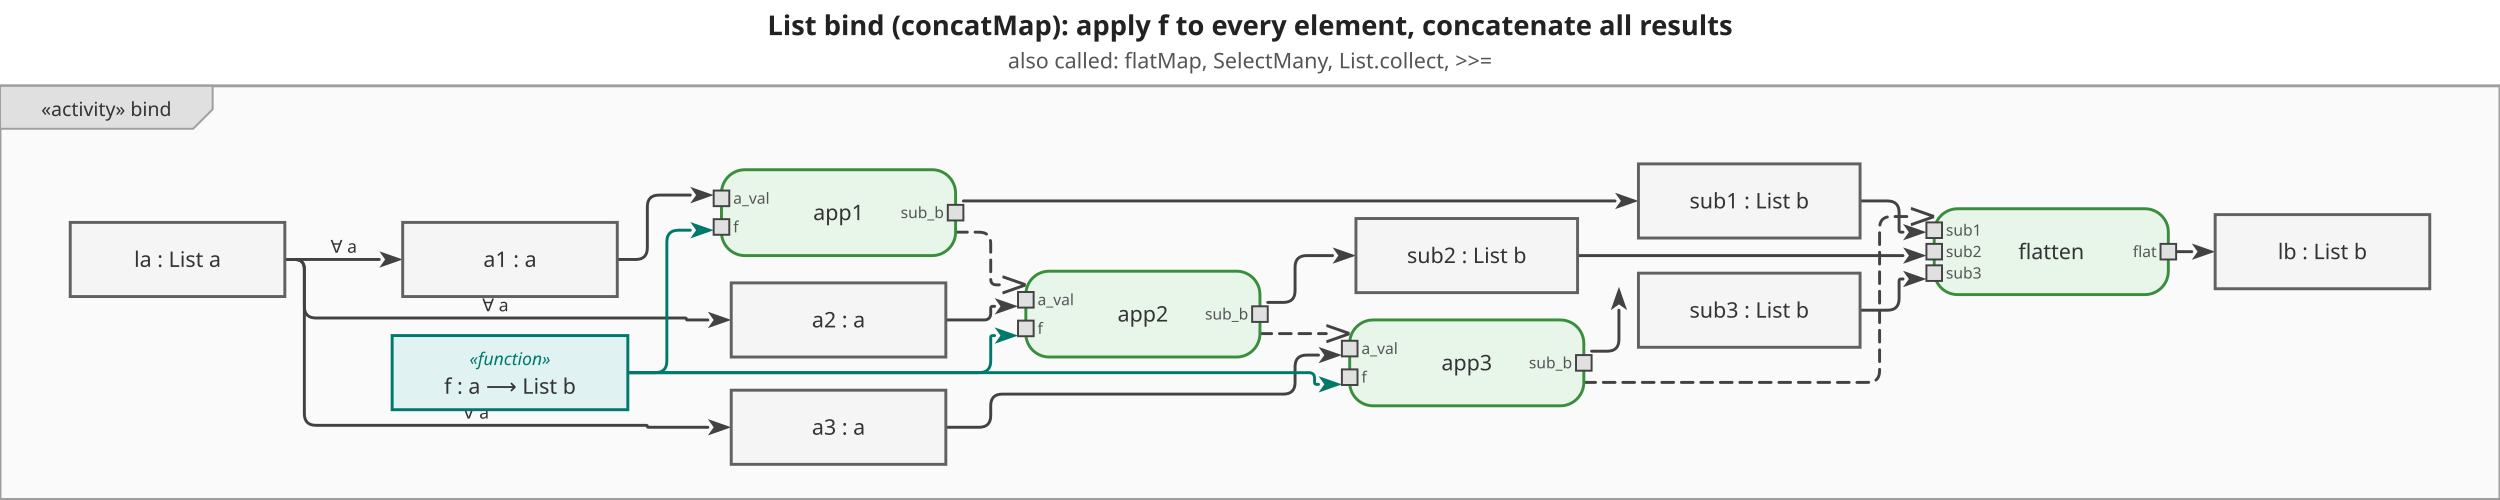
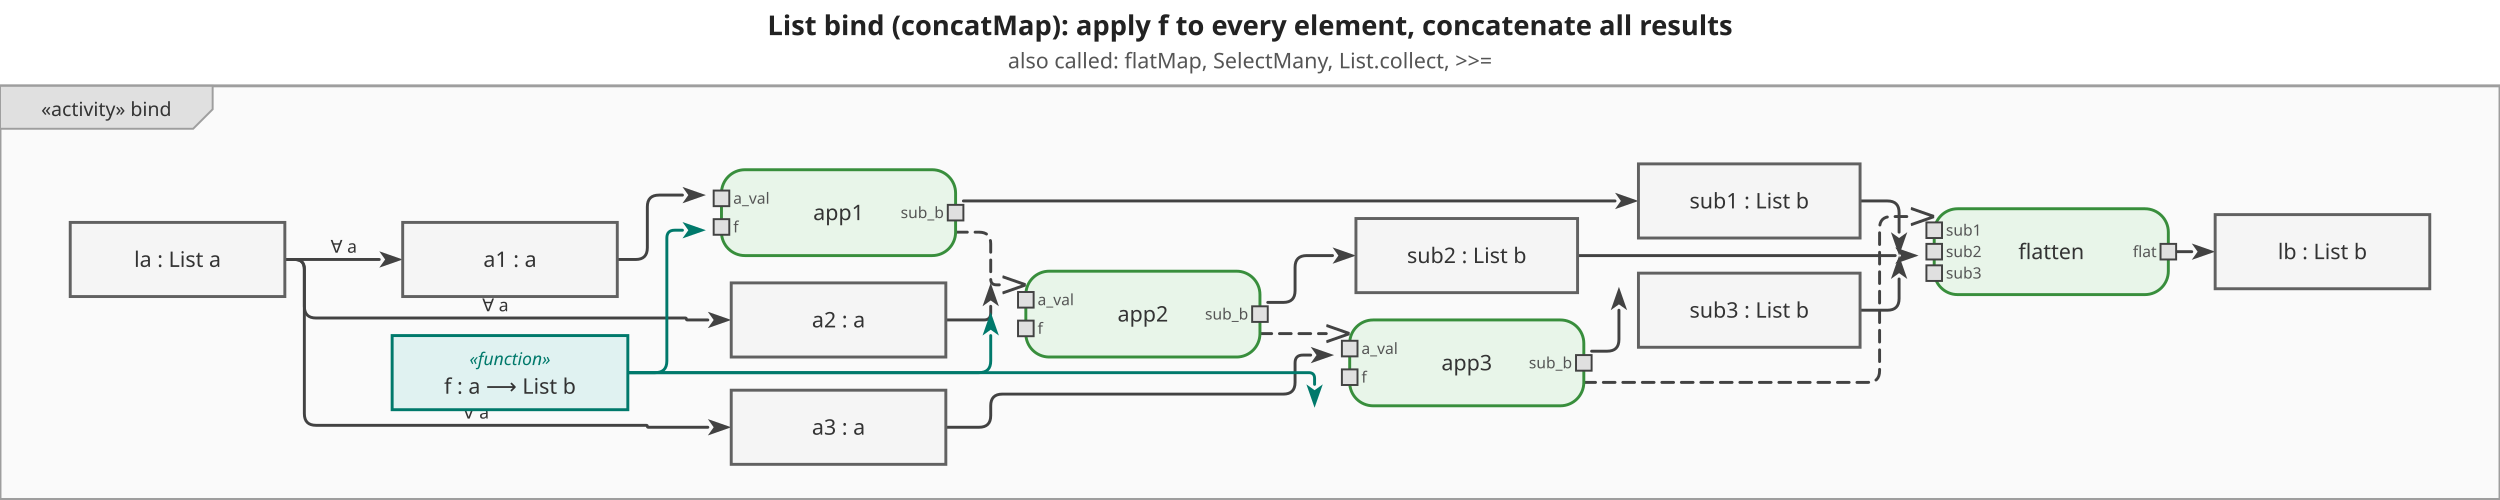
<svg xmlns="http://www.w3.org/2000/svg" viewBox="0 0 1281.4 256" width="1281.4" height="256">
  <defs>
    <marker id="arrowFilled" viewBox="0 0 10 10" refX="0" refY="5" markerWidth="8" markerHeight="8" orient="auto-start-reverse">
      <path d="M0,1.5 L10,5 L0,8.5 L2.5,5 Z" fill="#424242" />
    </marker>
    <marker id="arrowOpen" viewBox="0 0 10 10" refX="0" refY="5" markerWidth="8" markerHeight="8" orient="auto-start-reverse">
      <path d="M0,1.5 L10,5 L0,8.5" fill="none" stroke="#424242" stroke-width="1.25" />
    </marker>
    <marker id="arrowHof" viewBox="0 0 10 10" refX="0" refY="5" markerWidth="8" markerHeight="8" orient="auto-start-reverse">
      <path d="M0,1.5 L10,5 L0,8.5 L2.5,5 Z" fill="#00796b" />
    </marker>
  </defs>
  <rect width="1281.4" height="256" fill="white" />
  <text x="640.7" y="18" text-anchor="middle" font-size="14" font-weight="bold" font-family="sans-serif" fill="#222">List bind (concatMap): apply f to every element, concatenate all results</text>
  <text x="640.7" y="35" text-anchor="middle" font-size="11" font-weight="normal" font-family="sans-serif" fill="#555">also called: flatMap, SelectMany, List.collect, &gt;&gt;=</text>
  <g transform="translate(0,44) scale(1)">
    <rect x="0" y="0" width="1281.4" height="212" fill="#fafafa" stroke="#9e9e9e" stroke-width="1.5" />
    <g class="diagram-frame-tab tab-activity">
      <path d="M0,0 L109,0 L109,12 L99,22 L0,22 Z" fill="#e0e0e0" stroke="#9e9e9e" stroke-width="1" />
      <text x="54.5" y="12" text-anchor="middle" font-size="10" font-family="sans-serif" dominant-baseline="middle" fill="#333">«activity» bind</text>
    </g>
    <g class="edge">
      <path d="M146.0,89.0 L194.4,89.0" fill="none" stroke="#424242" stroke-width="1.5" stroke-linejoin="round" stroke-linecap="round" marker-end="url(#arrowFilled)" />
      <text x="176.2" y="83" text-anchor="middle" dominant-baseline="middle" font-size="9" font-family="sans-serif" fill="#333">∀ a</text>
    </g>
    <g class="edge">
      <path d="M146.0,89.0 L151.0,89.0 Q156.0,89.0 156.0,94.0 L156.0,113.0 Q156.0,119.0 162.0,119.0 L351.3,119.0 Q351.8,119.0 351.8,119.5 L351.8,119.5 Q351.8,120.0 352.3,120.0 L362.8,120.0" fill="none" stroke="#424242" stroke-width="1.5" stroke-linejoin="round" stroke-linecap="round" marker-end="url(#arrowFilled)" />
      <text x="253.9" y="113" text-anchor="middle" dominant-baseline="middle" font-size="9" font-family="sans-serif" fill="#333">∀ a</text>
    </g>
    <g class="edge">
      <path d="M146.0,89.0 L151.0,89.0 Q156.0,89.0 156.0,94.0 L156.0,168.0 Q156.0,174.0 162.0,174.0 L331.3,174.0 Q331.8,174.0 331.8,174.5 L331.8,174.5 Q331.8,175.0 332.3,175.0 L362.8,175.0" fill="none" stroke="#424242" stroke-width="1.5" stroke-linejoin="round" stroke-linecap="round" marker-end="url(#arrowFilled)" />
      <text x="243.9" y="168" text-anchor="middle" dominant-baseline="middle" font-size="9" font-family="sans-serif" fill="#333">∀ a</text>
    </g>
    <g class="edge">
-       <path d="M316.4,89.0 L325.8,89.0 Q331.8,89.0 331.8,83.0 L331.8,62.0 Q331.8,56.0 337.8,56.0 L353.8,56.0" fill="none" stroke="#424242" stroke-width="1.5" stroke-linejoin="round" stroke-linecap="round" marker-end="url(#arrowFilled)" />
+       <path d="M316.4,89.0 L325.8,89.0 Q331.8,89.0 331.8,83.0 L331.8,62.0 Q331.8,56.0 337.8,56.0 L349.8,56.0" fill="none" stroke="#424242" stroke-width="1.5" stroke-linejoin="round" stroke-linecap="round" marker-end="url(#arrowFilled)" />
    </g>
    <g class="edge hof-edge">
-       <path d="M321.8,147.0 L335.8,147.0 Q341.8,147.0 341.8,141.0 L341.8,80.0 Q341.8,74.0 347.8,74.0 L353.8,74.0" fill="none" stroke="#00796b" stroke-width="1.5" stroke-linejoin="round" stroke-linecap="round" marker-end="url(#arrowHof)" />
+       <path d="M321.8,147.0 L335.8,147.0 Q341.8,147.0 341.8,141.0 L341.8,78.0 Q341.8,74.0 345.8,74.0 L349.8,74.0" fill="none" stroke="#00796b" stroke-width="1.5" stroke-linejoin="round" stroke-linecap="round" marker-end="url(#arrowHof)" />
    </g>
    <g class="edge">
      <path d="M493.8,59.0 L827.8,59.0" fill="none" stroke="#424242" stroke-width="1.5" stroke-linejoin="round" stroke-linecap="round" marker-end="url(#arrowFilled)" />
    </g>
    <g class="edge">
-       <path d="M484.8,120.0 L504.3,120.0 Q507.8,120.0 507.8,116.5 L507.8,114.0 Q507.8,113.0 508.8,113.0 L509.8,113.0" fill="none" stroke="#424242" stroke-width="1.5" stroke-linejoin="round" stroke-linecap="round" marker-end="url(#arrowFilled)" />
+       <path d="M484.8,120.0 L504.3,120.0 Q507.8,120.0 507.8,116.5 L507.8,113.0 L507.8,113.0" fill="none" stroke="#424242" stroke-width="1.5" stroke-linejoin="round" stroke-linecap="round" marker-end="url(#arrowFilled)" />
    </g>
    <g class="edge hof-edge">
-       <path d="M321.8,147.0 L501.8,147.0 Q507.8,147.0 507.8,141.0 L507.8,129.0 Q507.8,128.0 508.8,128.0 L509.8,128.0" fill="none" stroke="#00796b" stroke-width="1.5" stroke-linejoin="round" stroke-linecap="round" marker-end="url(#arrowHof)" />
+       <path d="M321.8,147.0 L501.8,147.0 Q507.8,147.0 507.8,141.0 L507.8,128.0 L507.8,128.0" fill="none" stroke="#00796b" stroke-width="1.5" stroke-linejoin="round" stroke-linecap="round" marker-end="url(#arrowHof)" />
    </g>
    <g class="edge">
      <path d="M649.8,111.0 L657.8,111.0 Q663.8,111.0 663.8,105.0 L663.8,93.0 Q663.8,87.0 669.8,87.0 L683.0,87.0" fill="none" stroke="#424242" stroke-width="1.5" stroke-linejoin="round" stroke-linecap="round" marker-end="url(#arrowFilled)" />
    </g>
    <g class="edge">
-       <path d="M484.8,175.0 L501.8,175.0 Q507.8,175.0 507.8,169.0 L507.8,164.0 Q507.8,158.0 513.8,158.0 L657.8,158.0 Q663.8,158.0 663.8,152.0 L663.8,144.0 Q663.8,138.0 669.8,138.0 L675.8,138.0" fill="none" stroke="#424242" stroke-width="1.5" stroke-linejoin="round" stroke-linecap="round" marker-end="url(#arrowFilled)" />
+       <path d="M484.8,175.0 L501.8,175.0 Q507.8,175.0 507.8,169.0 L507.8,164.0 Q507.8,158.0 513.8,158.0 L657.8,158.0 Q663.8,158.0 663.8,152.0 L663.8,142.0 Q663.8,138.0 667.8,138.0 L671.8,138.0" fill="none" stroke="#424242" stroke-width="1.5" stroke-linejoin="round" stroke-linecap="round" marker-end="url(#arrowFilled)" />
    </g>
    <g class="edge hof-edge">
-       <path d="M321.8,147.0 L670.8,147.0 Q673.8,147.0 673.8,150.0 L673.8,152.0 Q673.8,153.0 674.8,153.0 L675.8,153.0" fill="none" stroke="#00796b" stroke-width="1.5" stroke-linejoin="round" stroke-linecap="round" marker-end="url(#arrowHof)" />
+       <path d="M321.8,147.0 L670.8,147.0 Q673.8,147.0 673.8,150.0 L673.8,153.0 L673.8,153.0" fill="none" stroke="#00796b" stroke-width="1.5" stroke-linejoin="round" stroke-linecap="round" marker-end="url(#arrowHof)" />
    </g>
    <g class="edge">
      <path d="M815.8,136.0 L823.8,136.0 Q829.8,136.0 829.8,130.0 L829.8,115.0 L829.8,115.0" fill="none" stroke="#424242" stroke-width="1.5" stroke-linejoin="round" stroke-linecap="round" marker-end="url(#arrowFilled)" />
    </g>
    <g class="edge">
-       <path d="M953.4,59.0 L967.4,59.0 Q973.4,59.0 973.4,65.0 L973.4,74.0 Q973.4,75.0 974.4,75.0 L975.4,75.0" fill="none" stroke="#424242" stroke-width="1.5" stroke-linejoin="round" stroke-linecap="round" marker-end="url(#arrowFilled)" />
+       <path d="M953.4,59.0 L967.4,59.0 Q973.4,59.0 973.4,65.0 L973.4,75.0 L973.4,75.0" fill="none" stroke="#424242" stroke-width="1.5" stroke-linejoin="round" stroke-linecap="round" marker-end="url(#arrowFilled)" />
    </g>
    <g class="edge">
-       <path d="M808.6,87.0 L975.4,87.0" fill="none" stroke="#424242" stroke-width="1.5" stroke-linejoin="round" stroke-linecap="round" marker-end="url(#arrowFilled)" />
+       <path d="M808.6,87.0 L971.4,87.0" fill="none" stroke="#424242" stroke-width="1.5" stroke-linejoin="round" stroke-linecap="round" marker-end="url(#arrowFilled)" />
    </g>
    <g class="edge">
-       <path d="M953.4,115.0 L967.4,115.0 Q973.4,115.0 973.4,109.0 L973.4,100.0 Q973.4,99.0 974.4,99.0 L975.4,99.0" fill="none" stroke="#424242" stroke-width="1.5" stroke-linejoin="round" stroke-linecap="round" marker-end="url(#arrowFilled)" />
+       <path d="M953.4,115.0 L967.4,115.0 Q973.4,115.0 973.4,109.0 L973.4,99.0 L973.4,99.0" fill="none" stroke="#424242" stroke-width="1.5" stroke-linejoin="round" stroke-linecap="round" marker-end="url(#arrowFilled)" />
    </g>
    <g class="edge">
      <path d="M1115.4,85.0 L1123.4,85.0" fill="none" stroke="#424242" stroke-width="1.5" stroke-linejoin="round" stroke-linecap="round" marker-end="url(#arrowFilled)" />
    </g>
    <g class="edge">
      <path d="M489.8,75.0 L501.8,75.0 Q507.8,75.0 507.8,81.0 L507.8,99.0 Q507.8,102.0 510.8,102.0 L513.8,102.0" fill="none" stroke="#424242" stroke-width="1.5" stroke-linejoin="round" stroke-linecap="round" marker-end="url(#arrowOpen)" stroke-dasharray="6,4" />
    </g>
    <g class="edge">
      <path d="M645.8,127.0 L679.8,127.0" fill="none" stroke="#424242" stroke-width="1.5" stroke-linejoin="round" stroke-linecap="round" marker-end="url(#arrowOpen)" stroke-dasharray="6,4" />
    </g>
    <g class="edge">
      <path d="M811.8,152.0 L957.4,152.0 Q963.4,152.0 963.4,146.0 L963.4,73.0 Q963.4,67.0 969.4,67.0 L979.4,67.0" fill="none" stroke="#424242" stroke-width="1.5" stroke-linejoin="round" stroke-linecap="round" marker-end="url(#arrowOpen)" stroke-dasharray="6,4" />
    </g>
    <g class="action-node">
      <rect x="369.8" y="43" width="120" height="44" rx="12" fill="#e8f5e9" stroke="#388e3c" stroke-width="1.5" />
      <text class="action-label" x="429.8" y="65" text-anchor="middle" font-size="11" font-family="sans-serif" dominant-baseline="middle" fill="#333">app1</text>
      <g class="pin pin-in">
        <rect x="365.8" y="53.667" width="8" height="8" fill="#e0e0e0" stroke="#424242" stroke-width="1" />
        <text x="375.8" y="57.667" text-anchor="start" dominant-baseline="middle" font-size="8" font-family="sans-serif" fill="#555">a_val</text>
      </g>
      <g class="pin pin-in">
        <rect x="365.8" y="68.333" width="8" height="8" fill="#e0e0e0" stroke="#424242" stroke-width="1" />
        <text x="375.8" y="72.333" text-anchor="start" dominant-baseline="middle" font-size="8" font-family="sans-serif" fill="#555">f</text>
      </g>
      <g class="pin pin-out">
        <rect x="485.8" y="61" width="8" height="8" fill="#e0e0e0" stroke="#424242" stroke-width="1" />
        <text x="483.8" y="65" text-anchor="end" dominant-baseline="middle" font-size="8" font-family="sans-serif" fill="#555">sub_b</text>
      </g>
    </g>
    <g class="action-node">
      <rect x="525.8" y="95" width="120" height="44" rx="12" fill="#e8f5e9" stroke="#388e3c" stroke-width="1.5" />
      <text class="action-label" x="585.8" y="117" text-anchor="middle" font-size="11" font-family="sans-serif" dominant-baseline="middle" fill="#333">app2</text>
      <g class="pin pin-in">
        <rect x="521.8" y="105.667" width="8" height="8" fill="#e0e0e0" stroke="#424242" stroke-width="1" />
        <text x="531.8" y="109.667" text-anchor="start" dominant-baseline="middle" font-size="8" font-family="sans-serif" fill="#555">a_val</text>
      </g>
      <g class="pin pin-in">
        <rect x="521.8" y="120.333" width="8" height="8" fill="#e0e0e0" stroke="#424242" stroke-width="1" />
        <text x="531.8" y="124.333" text-anchor="start" dominant-baseline="middle" font-size="8" font-family="sans-serif" fill="#555">f</text>
      </g>
      <g class="pin pin-out">
        <rect x="641.8" y="113" width="8" height="8" fill="#e0e0e0" stroke="#424242" stroke-width="1" />
        <text x="639.8" y="117" text-anchor="end" dominant-baseline="middle" font-size="8" font-family="sans-serif" fill="#555">sub_b</text>
      </g>
    </g>
    <g class="action-node">
      <rect x="691.8" y="120" width="120" height="44" rx="12" fill="#e8f5e9" stroke="#388e3c" stroke-width="1.5" />
      <text class="action-label" x="751.8" y="142" text-anchor="middle" font-size="11" font-family="sans-serif" dominant-baseline="middle" fill="#333">app3</text>
      <g class="pin pin-in">
        <rect x="687.8" y="130.667" width="8" height="8" fill="#e0e0e0" stroke="#424242" stroke-width="1" />
        <text x="697.8" y="134.667" text-anchor="start" dominant-baseline="middle" font-size="8" font-family="sans-serif" fill="#555">a_val</text>
      </g>
      <g class="pin pin-in">
        <rect x="687.8" y="145.333" width="8" height="8" fill="#e0e0e0" stroke="#424242" stroke-width="1" />
        <text x="697.8" y="149.333" text-anchor="start" dominant-baseline="middle" font-size="8" font-family="sans-serif" fill="#555">f</text>
      </g>
      <g class="pin pin-out">
        <rect x="807.8" y="138" width="8" height="8" fill="#e0e0e0" stroke="#424242" stroke-width="1" />
        <text x="805.8" y="142" text-anchor="end" dominant-baseline="middle" font-size="8" font-family="sans-serif" fill="#555">sub_b</text>
      </g>
    </g>
    <g class="action-node">
      <rect x="991.4" y="63" width="120" height="44" rx="12" fill="#e8f5e9" stroke="#388e3c" stroke-width="1.5" />
      <text class="action-label" x="1051.4" y="85" text-anchor="middle" font-size="11" font-family="sans-serif" dominant-baseline="middle" fill="#333">flatten</text>
      <g class="pin pin-in">
        <rect x="987.4" y="70" width="8" height="8" fill="#e0e0e0" stroke="#424242" stroke-width="1" />
        <text x="997.4" y="74" text-anchor="start" dominant-baseline="middle" font-size="8" font-family="sans-serif" fill="#555">sub1</text>
      </g>
      <g class="pin pin-in">
        <rect x="987.4" y="81" width="8" height="8" fill="#e0e0e0" stroke="#424242" stroke-width="1" />
        <text x="997.4" y="85" text-anchor="start" dominant-baseline="middle" font-size="8" font-family="sans-serif" fill="#555">sub2</text>
      </g>
      <g class="pin pin-in">
        <rect x="987.4" y="92" width="8" height="8" fill="#e0e0e0" stroke="#424242" stroke-width="1" />
        <text x="997.4" y="96" text-anchor="start" dominant-baseline="middle" font-size="8" font-family="sans-serif" fill="#555">sub3</text>
      </g>
      <g class="pin pin-out">
        <rect x="1107.4" y="81" width="8" height="8" fill="#e0e0e0" stroke="#424242" stroke-width="1" />
        <text x="1105.4" y="85" text-anchor="end" dominant-baseline="middle" font-size="8" font-family="sans-serif" fill="#555">flat</text>
      </g>
    </g>
    <g class="object-node">
      <rect x="36" y="70" width="110" height="38" fill="#f5f5f5" stroke="#616161" stroke-width="1.5" />
      <text x="91" y="89" text-anchor="middle" font-size="11" font-family="sans-serif" dominant-baseline="middle" fill="#333">la : List a</text>
    </g>
    <g class="object-node hof">
      <rect x="201" y="128" width="120.8" height="38" fill="#e0f2f1" stroke="#00796b" stroke-width="1.5" />
      <text x="261.4" y="140" text-anchor="middle" font-size="9" font-style="italic" font-family="sans-serif" dominant-baseline="middle" fill="#00796b">«function»</text>
      <text x="261.4" y="154" text-anchor="middle" font-size="11" font-family="sans-serif" dominant-baseline="middle" fill="#333">f : a ⟶ List b</text>
    </g>
    <g class="object-node">
      <rect x="206.4" y="70" width="110" height="38" fill="#f5f5f5" stroke="#616161" stroke-width="1.5" />
      <text x="261.4" y="89" text-anchor="middle" font-size="11" font-family="sans-serif" dominant-baseline="middle" fill="#333">a1 : a</text>
    </g>
    <g class="object-node">
      <rect x="374.8" y="101" width="110" height="38" fill="#f5f5f5" stroke="#616161" stroke-width="1.5" />
      <text x="429.8" y="120" text-anchor="middle" font-size="11" font-family="sans-serif" dominant-baseline="middle" fill="#333">a2 : a</text>
    </g>
    <g class="object-node">
      <rect x="374.8" y="156" width="110" height="38" fill="#f5f5f5" stroke="#616161" stroke-width="1.5" />
      <text x="429.8" y="175" text-anchor="middle" font-size="11" font-family="sans-serif" dominant-baseline="middle" fill="#333">a3 : a</text>
    </g>
    <g class="object-node">
      <rect x="839.8" y="40" width="113.6" height="38" fill="#f5f5f5" stroke="#616161" stroke-width="1.5" />
      <text x="896.6" y="59" text-anchor="middle" font-size="11" font-family="sans-serif" dominant-baseline="middle" fill="#333">sub1 : List b</text>
    </g>
    <g class="object-node">
      <rect x="695" y="68" width="113.6" height="38" fill="#f5f5f5" stroke="#616161" stroke-width="1.5" />
      <text x="751.8" y="87" text-anchor="middle" font-size="11" font-family="sans-serif" dominant-baseline="middle" fill="#333">sub2 : List b</text>
    </g>
    <g class="object-node">
      <rect x="839.8" y="96" width="113.6" height="38" fill="#f5f5f5" stroke="#616161" stroke-width="1.5" />
      <text x="896.6" y="115" text-anchor="middle" font-size="11" font-family="sans-serif" dominant-baseline="middle" fill="#333">sub3 : List b</text>
    </g>
    <g class="object-node">
      <rect x="1135.4" y="66" width="110" height="38" fill="#f5f5f5" stroke="#616161" stroke-width="1.5" />
      <text x="1190.4" y="85" text-anchor="middle" font-size="11" font-family="sans-serif" dominant-baseline="middle" fill="#333">lb : List b</text>
    </g>
  </g>
</svg>
